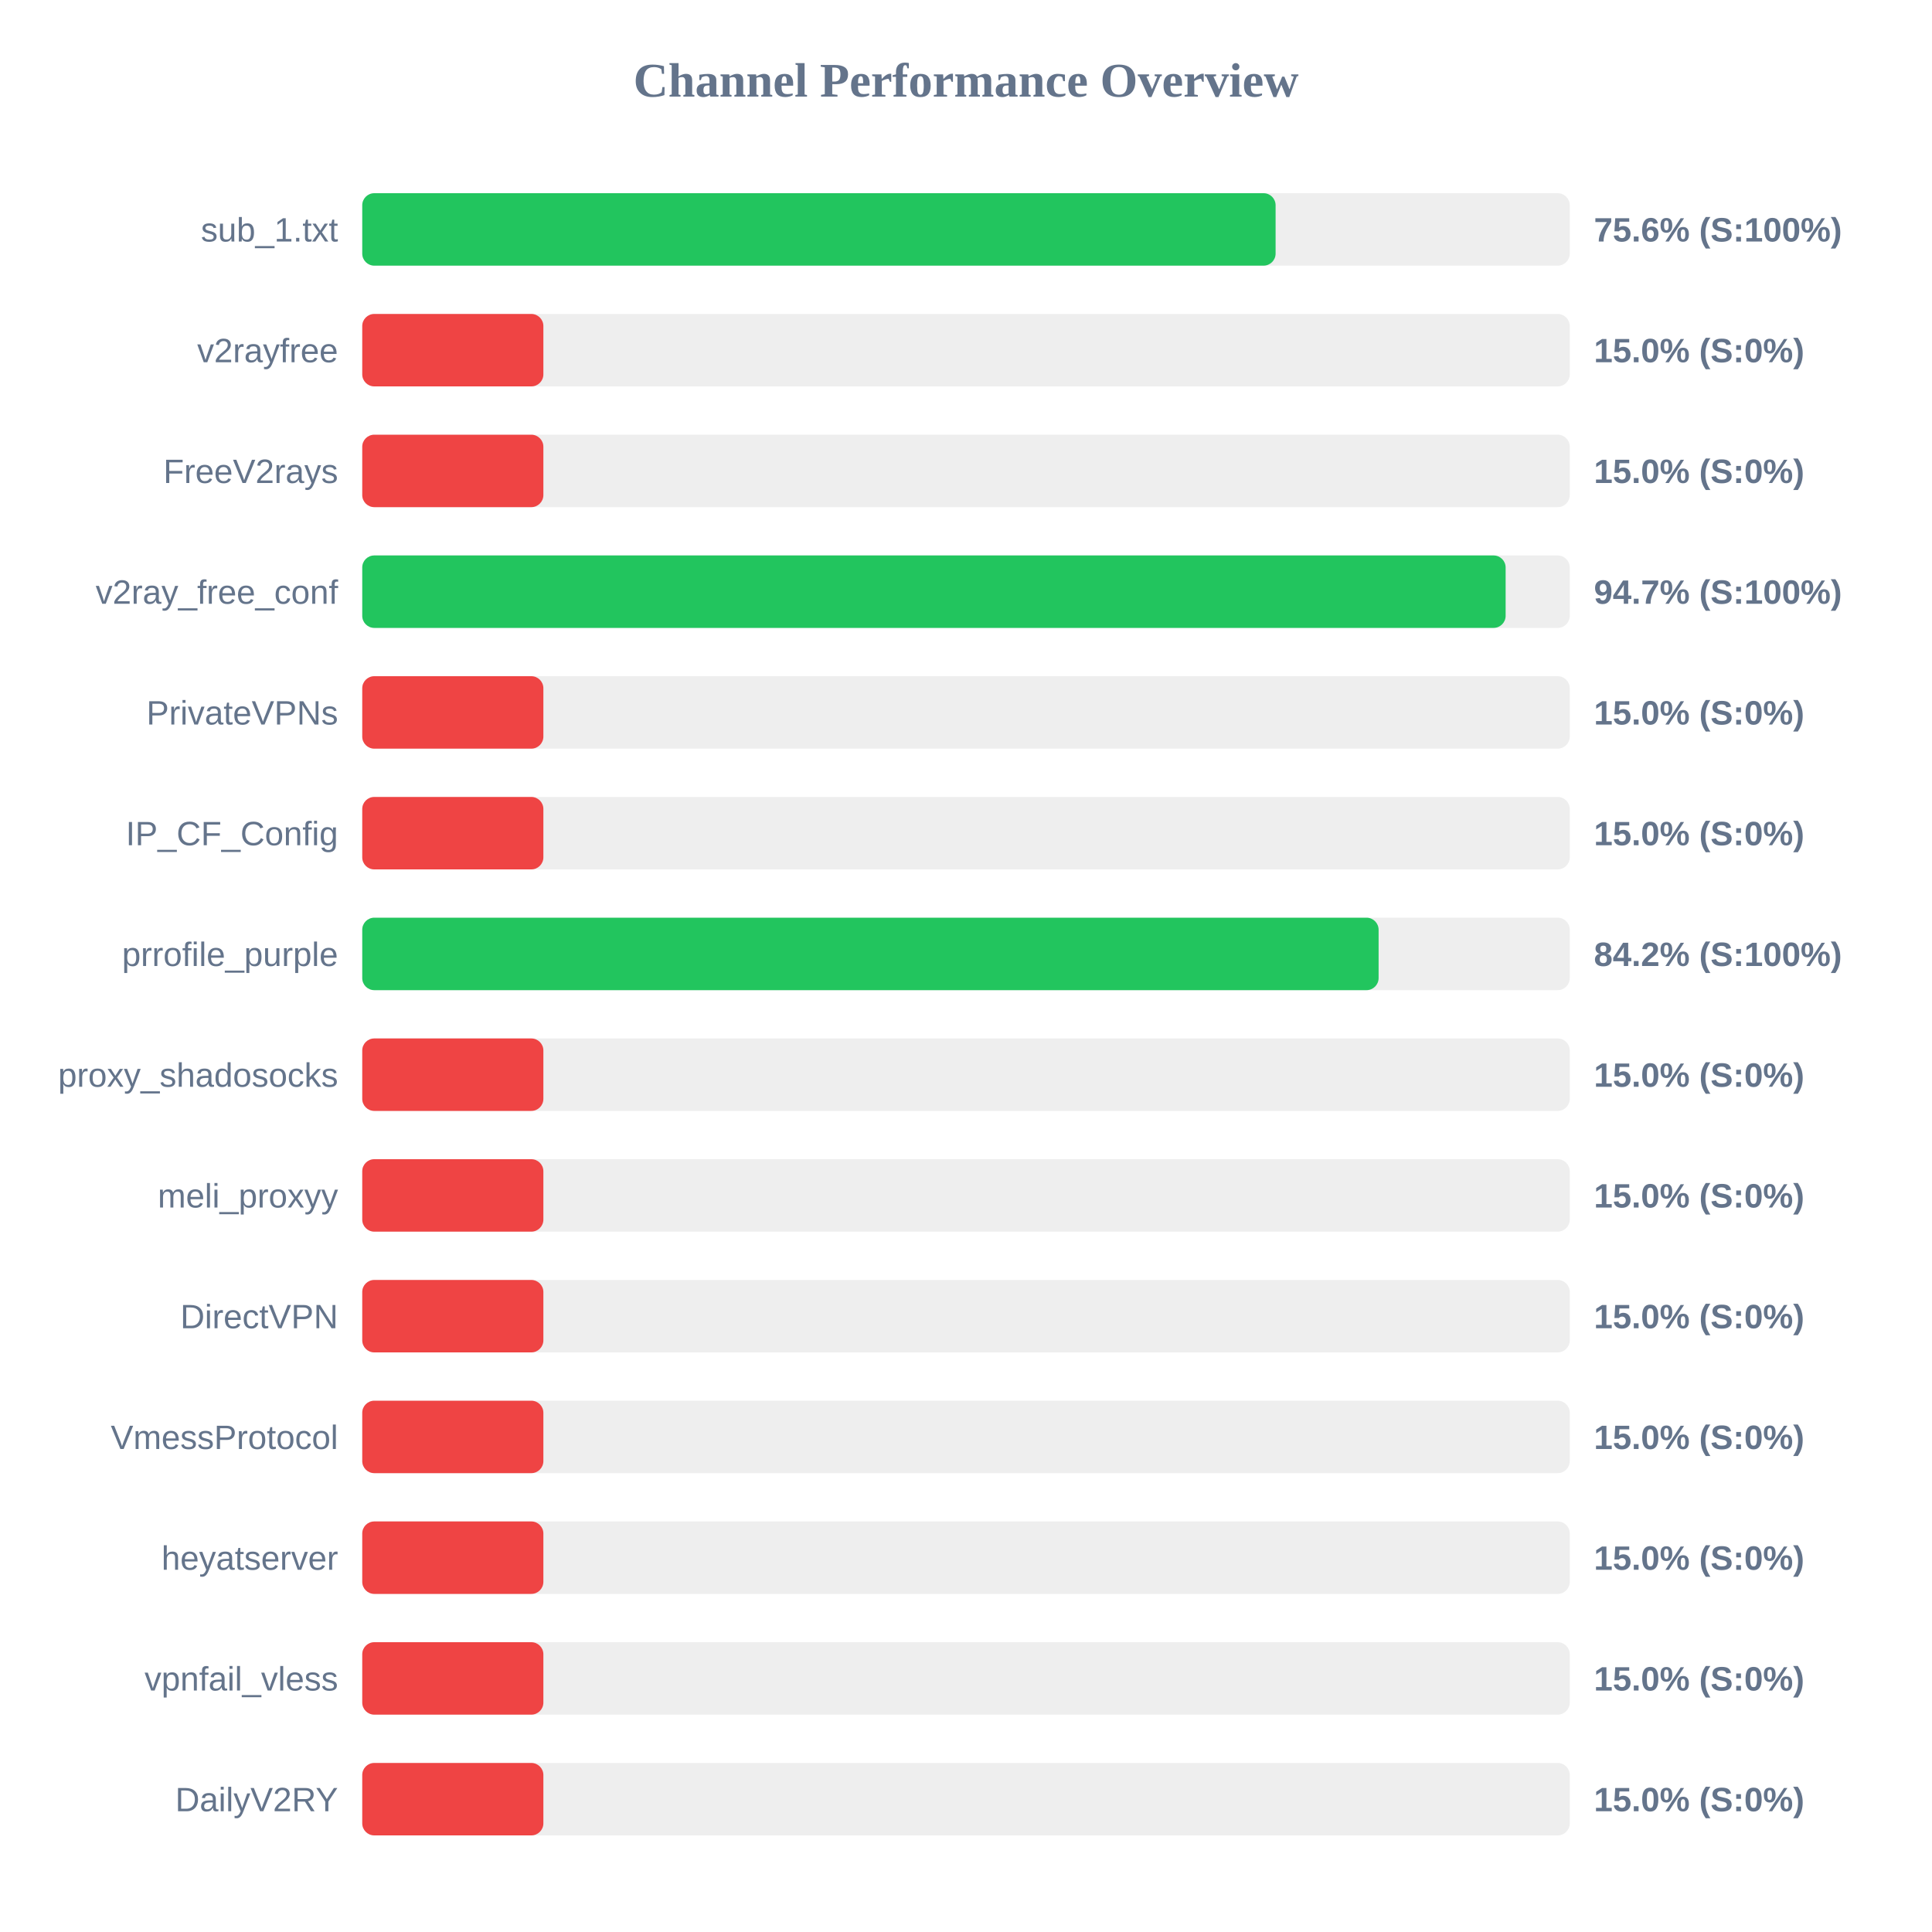
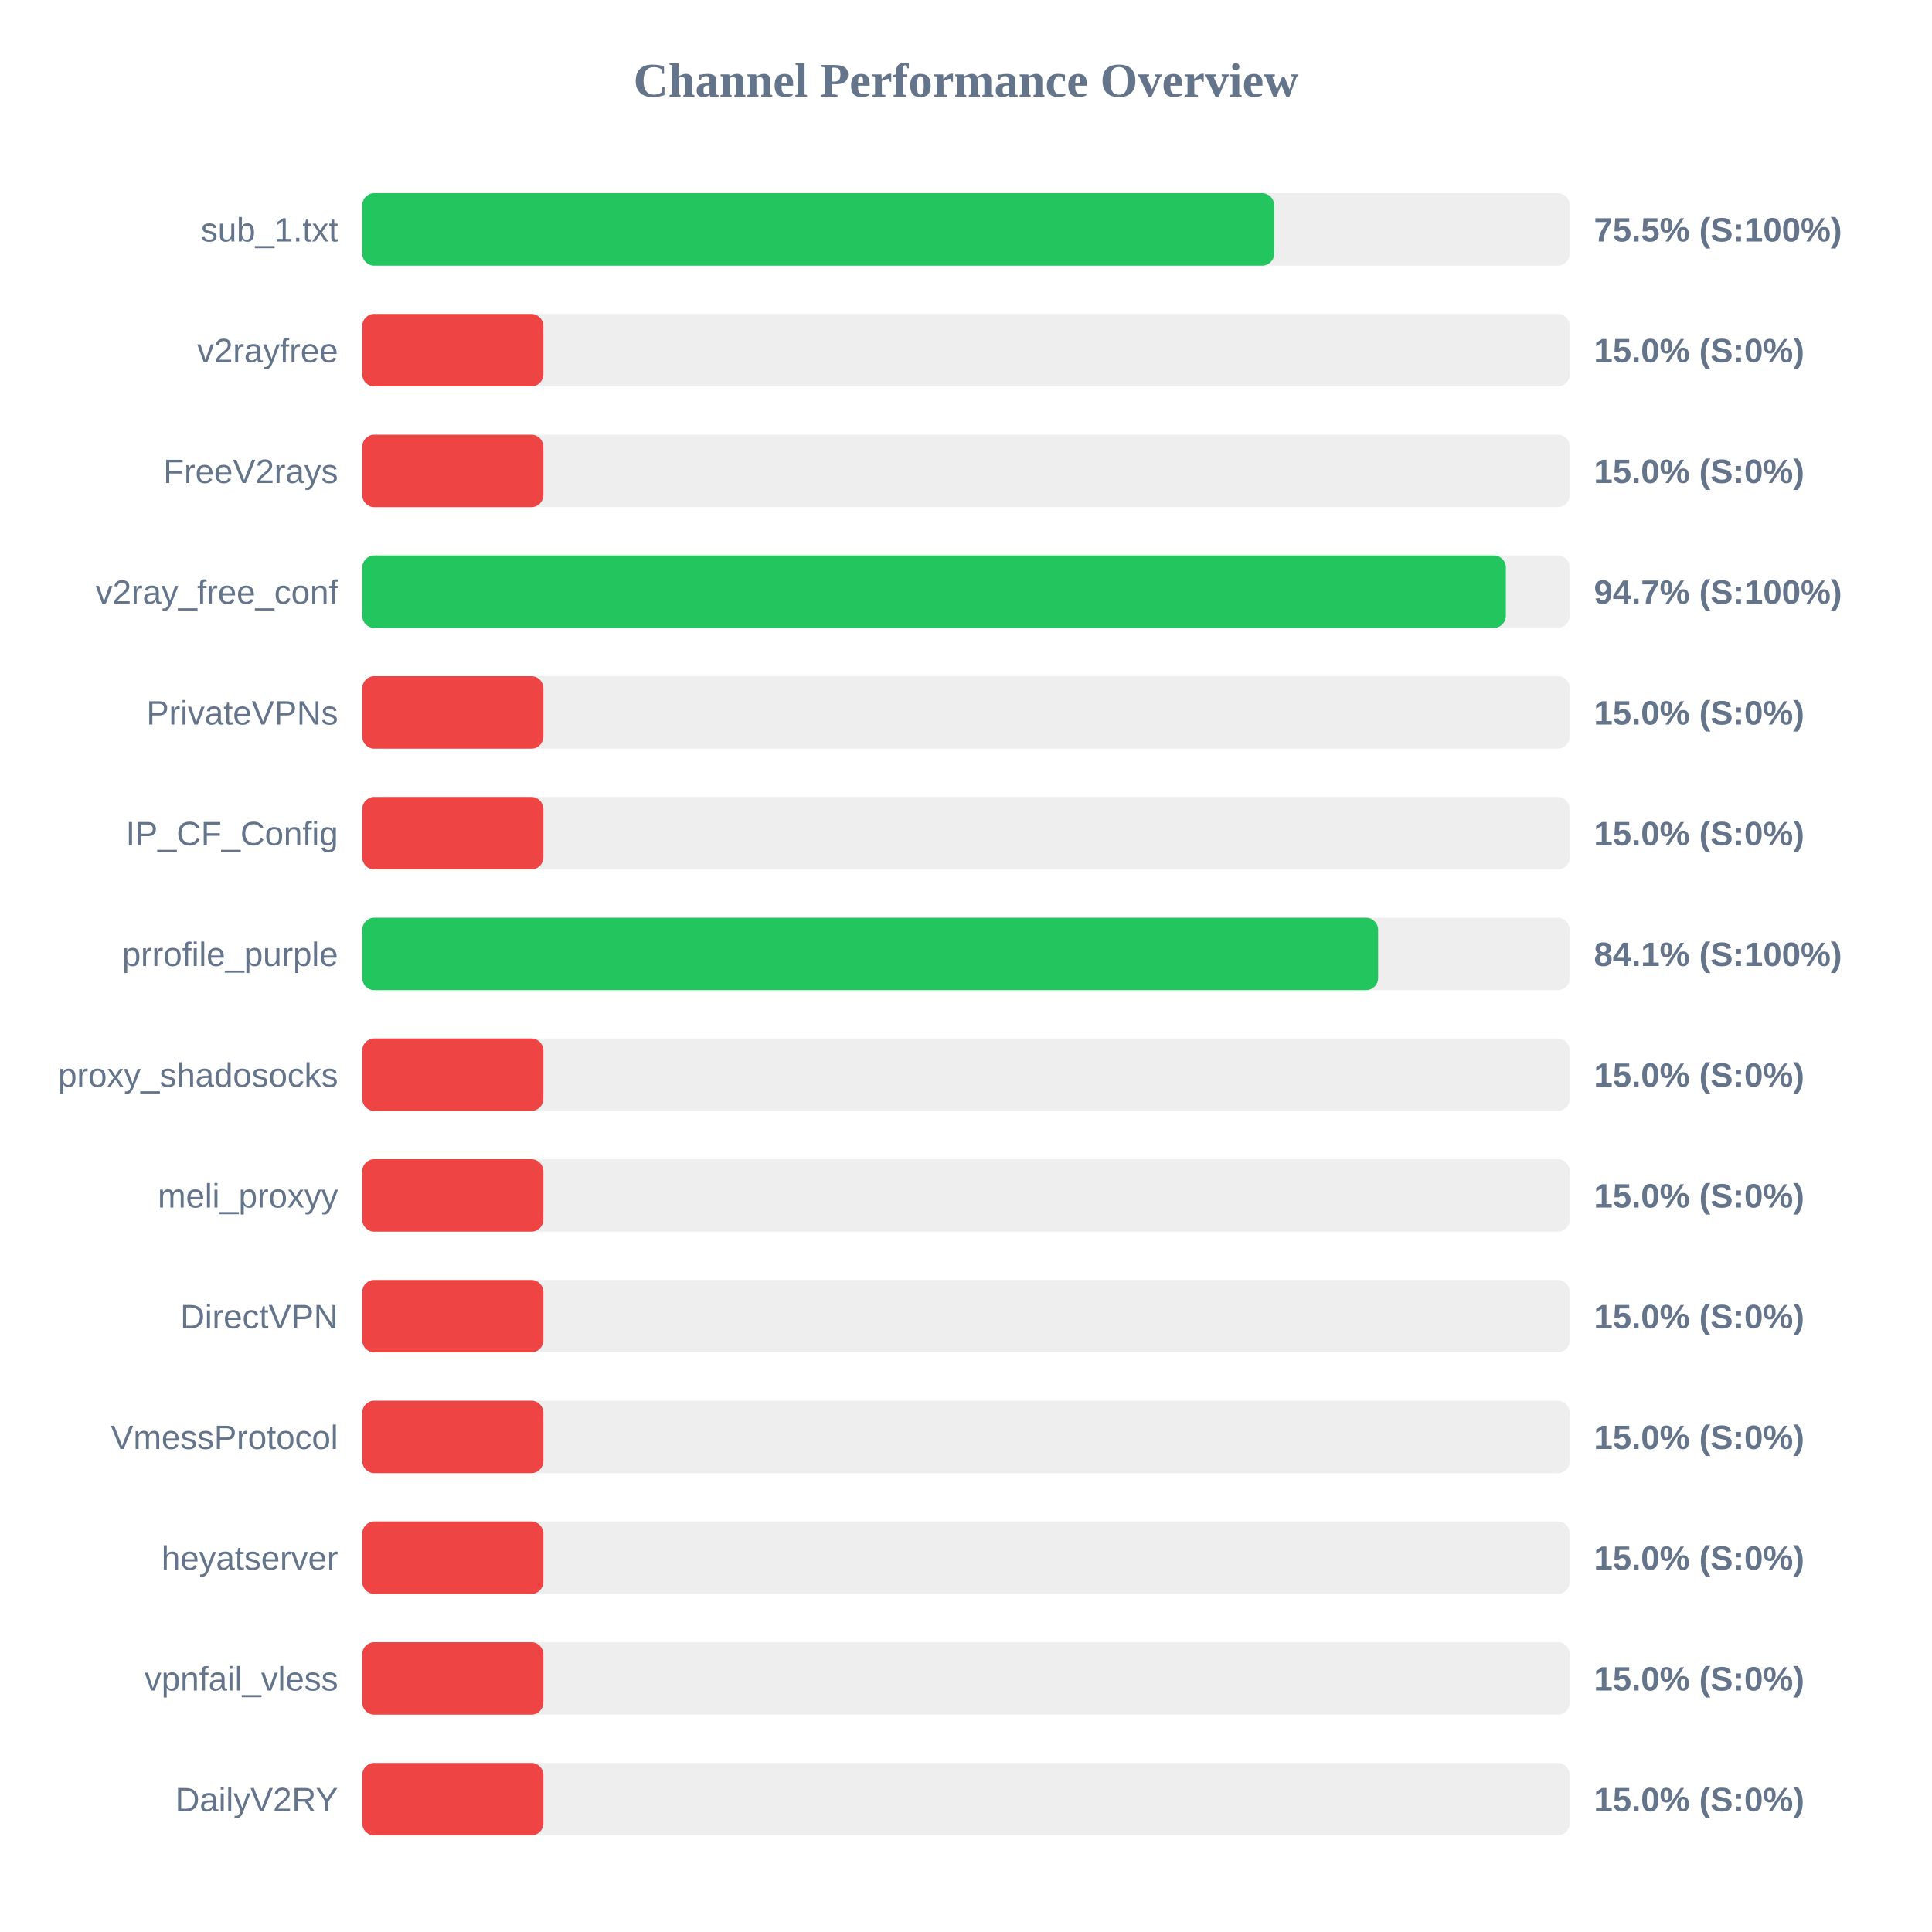
<svg xmlns="http://www.w3.org/2000/svg" width="800" height="800" version="1.1">
  <style>
        .row { font: 14px Arial; fill: #64748b; }
        .score { font: bold 14px Arial; fill: #64748b; }
    </style>
  <text x="400" y="40" text-anchor="middle" font-size="20px" font-weight="bold" fill="#64748b">Channel Performance Overview</text>
  <rect x="150" y="80" width="500" height="30" fill="#eee" rx="5" />
-   <rect x="150" y="80" width="378.2" height="30" fill="#22c55e" rx="5" />
+   <rect x="150" y="80" width="377.6" height="30" fill="#22c55e" rx="5" />
  <text x="140" y="100" text-anchor="end" class="row">sub_1.txt</text>
-   <text x="660" y="100" text-anchor="start" class="score">75.6% (S:100%)</text>
+   <text x="660" y="100" text-anchor="start" class="score">75.5% (S:100%)</text>
  <rect x="150" y="130" width="500" height="30" fill="#eee" rx="5" />
  <rect x="150" y="130" width="75.0" height="30" fill="#ef4444" rx="5" />
  <text x="140" y="150" text-anchor="end" class="row">v2rayfree</text>
  <text x="660" y="150" text-anchor="start" class="score">15.0% (S:0%)</text>
  <rect x="150" y="180" width="500" height="30" fill="#eee" rx="5" />
  <rect x="150" y="180" width="75.0" height="30" fill="#ef4444" rx="5" />
  <text x="140" y="200" text-anchor="end" class="row">FreeV2rays</text>
  <text x="660" y="200" text-anchor="start" class="score">15.0% (S:0%)</text>
  <rect x="150" y="230" width="500" height="30" fill="#eee" rx="5" />
-   <rect x="150" y="230" width="473.45" height="30" fill="#22c55e" rx="5" />
+   <rect x="150" y="230" width="473.55" height="30" fill="#22c55e" rx="5" />
  <text x="140" y="250" text-anchor="end" class="row">v2ray_free_conf</text>
  <text x="660" y="250" text-anchor="start" class="score">94.7% (S:100%)</text>
  <rect x="150" y="280" width="500" height="30" fill="#eee" rx="5" />
  <rect x="150" y="280" width="75.0" height="30" fill="#ef4444" rx="5" />
  <text x="140" y="300" text-anchor="end" class="row">PrivateVPNs</text>
  <text x="660" y="300" text-anchor="start" class="score">15.0% (S:0%)</text>
  <rect x="150" y="330" width="500" height="30" fill="#eee" rx="5" />
  <rect x="150" y="330" width="75.0" height="30" fill="#ef4444" rx="5" />
  <text x="140" y="350" text-anchor="end" class="row">IP_CF_Config</text>
  <text x="660" y="350" text-anchor="start" class="score">15.0% (S:0%)</text>
  <rect x="150" y="380" width="500" height="30" fill="#eee" rx="5" />
-   <rect x="150" y="380" width="420.85" height="30" fill="#22c55e" rx="5" />
+   <rect x="150" y="380" width="420.65" height="30" fill="#22c55e" rx="5" />
  <text x="140" y="400" text-anchor="end" class="row">prrofile_purple</text>
-   <text x="660" y="400" text-anchor="start" class="score">84.2% (S:100%)</text>
+   <text x="660" y="400" text-anchor="start" class="score">84.1% (S:100%)</text>
  <rect x="150" y="430" width="500" height="30" fill="#eee" rx="5" />
  <rect x="150" y="430" width="75.0" height="30" fill="#ef4444" rx="5" />
  <text x="140" y="450" text-anchor="end" class="row">proxy_shadosocks</text>
  <text x="660" y="450" text-anchor="start" class="score">15.0% (S:0%)</text>
  <rect x="150" y="480" width="500" height="30" fill="#eee" rx="5" />
  <rect x="150" y="480" width="75.0" height="30" fill="#ef4444" rx="5" />
  <text x="140" y="500" text-anchor="end" class="row">meli_proxyy</text>
  <text x="660" y="500" text-anchor="start" class="score">15.0% (S:0%)</text>
  <rect x="150" y="530" width="500" height="30" fill="#eee" rx="5" />
  <rect x="150" y="530" width="75.0" height="30" fill="#ef4444" rx="5" />
  <text x="140" y="550" text-anchor="end" class="row">DirectVPN</text>
  <text x="660" y="550" text-anchor="start" class="score">15.0% (S:0%)</text>
  <rect x="150" y="580" width="500" height="30" fill="#eee" rx="5" />
  <rect x="150" y="580" width="75.0" height="30" fill="#ef4444" rx="5" />
  <text x="140" y="600" text-anchor="end" class="row">VmessProtocol</text>
  <text x="660" y="600" text-anchor="start" class="score">15.0% (S:0%)</text>
  <rect x="150" y="630" width="500" height="30" fill="#eee" rx="5" />
  <rect x="150" y="630" width="75.0" height="30" fill="#ef4444" rx="5" />
  <text x="140" y="650" text-anchor="end" class="row">heyatserver</text>
  <text x="660" y="650" text-anchor="start" class="score">15.0% (S:0%)</text>
  <rect x="150" y="680" width="500" height="30" fill="#eee" rx="5" />
  <rect x="150" y="680" width="75.0" height="30" fill="#ef4444" rx="5" />
  <text x="140" y="700" text-anchor="end" class="row">vpnfail_vless</text>
  <text x="660" y="700" text-anchor="start" class="score">15.0% (S:0%)</text>
  <rect x="150" y="730" width="500" height="30" fill="#eee" rx="5" />
  <rect x="150" y="730" width="75.0" height="30" fill="#ef4444" rx="5" />
  <text x="140" y="750" text-anchor="end" class="row">DailyV2RY</text>
  <text x="660" y="750" text-anchor="start" class="score">15.0% (S:0%)</text>
</svg>
